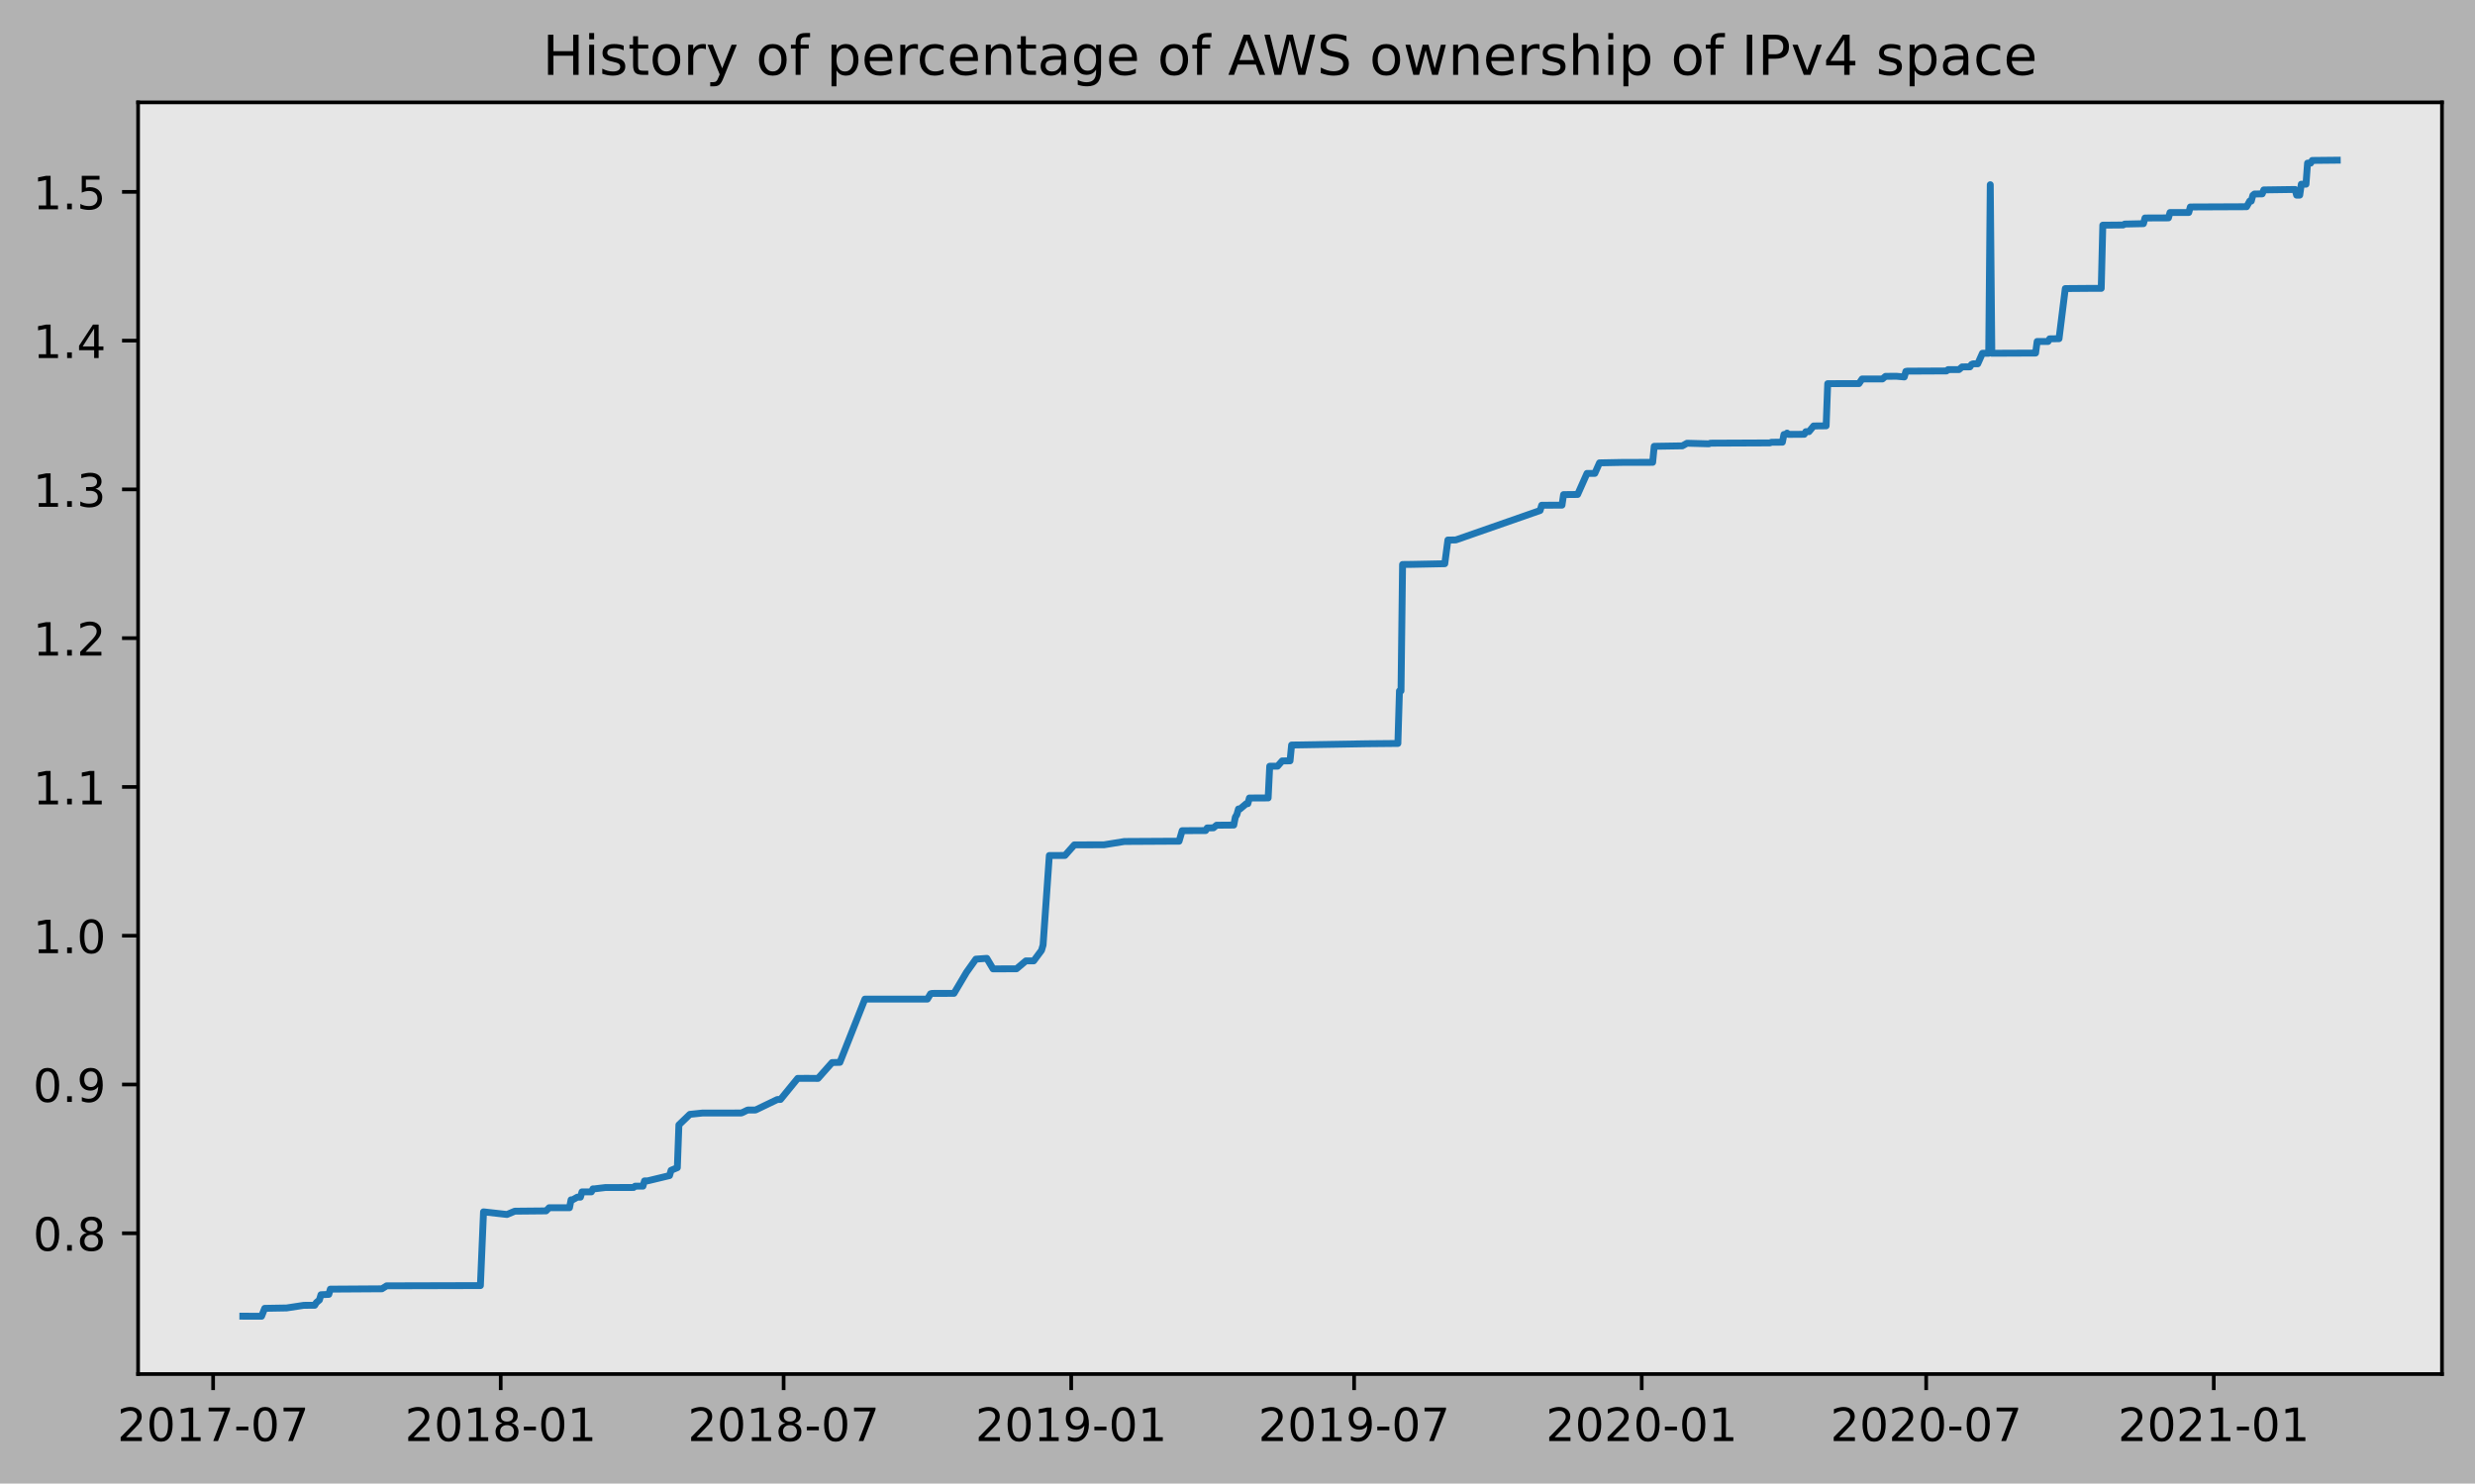
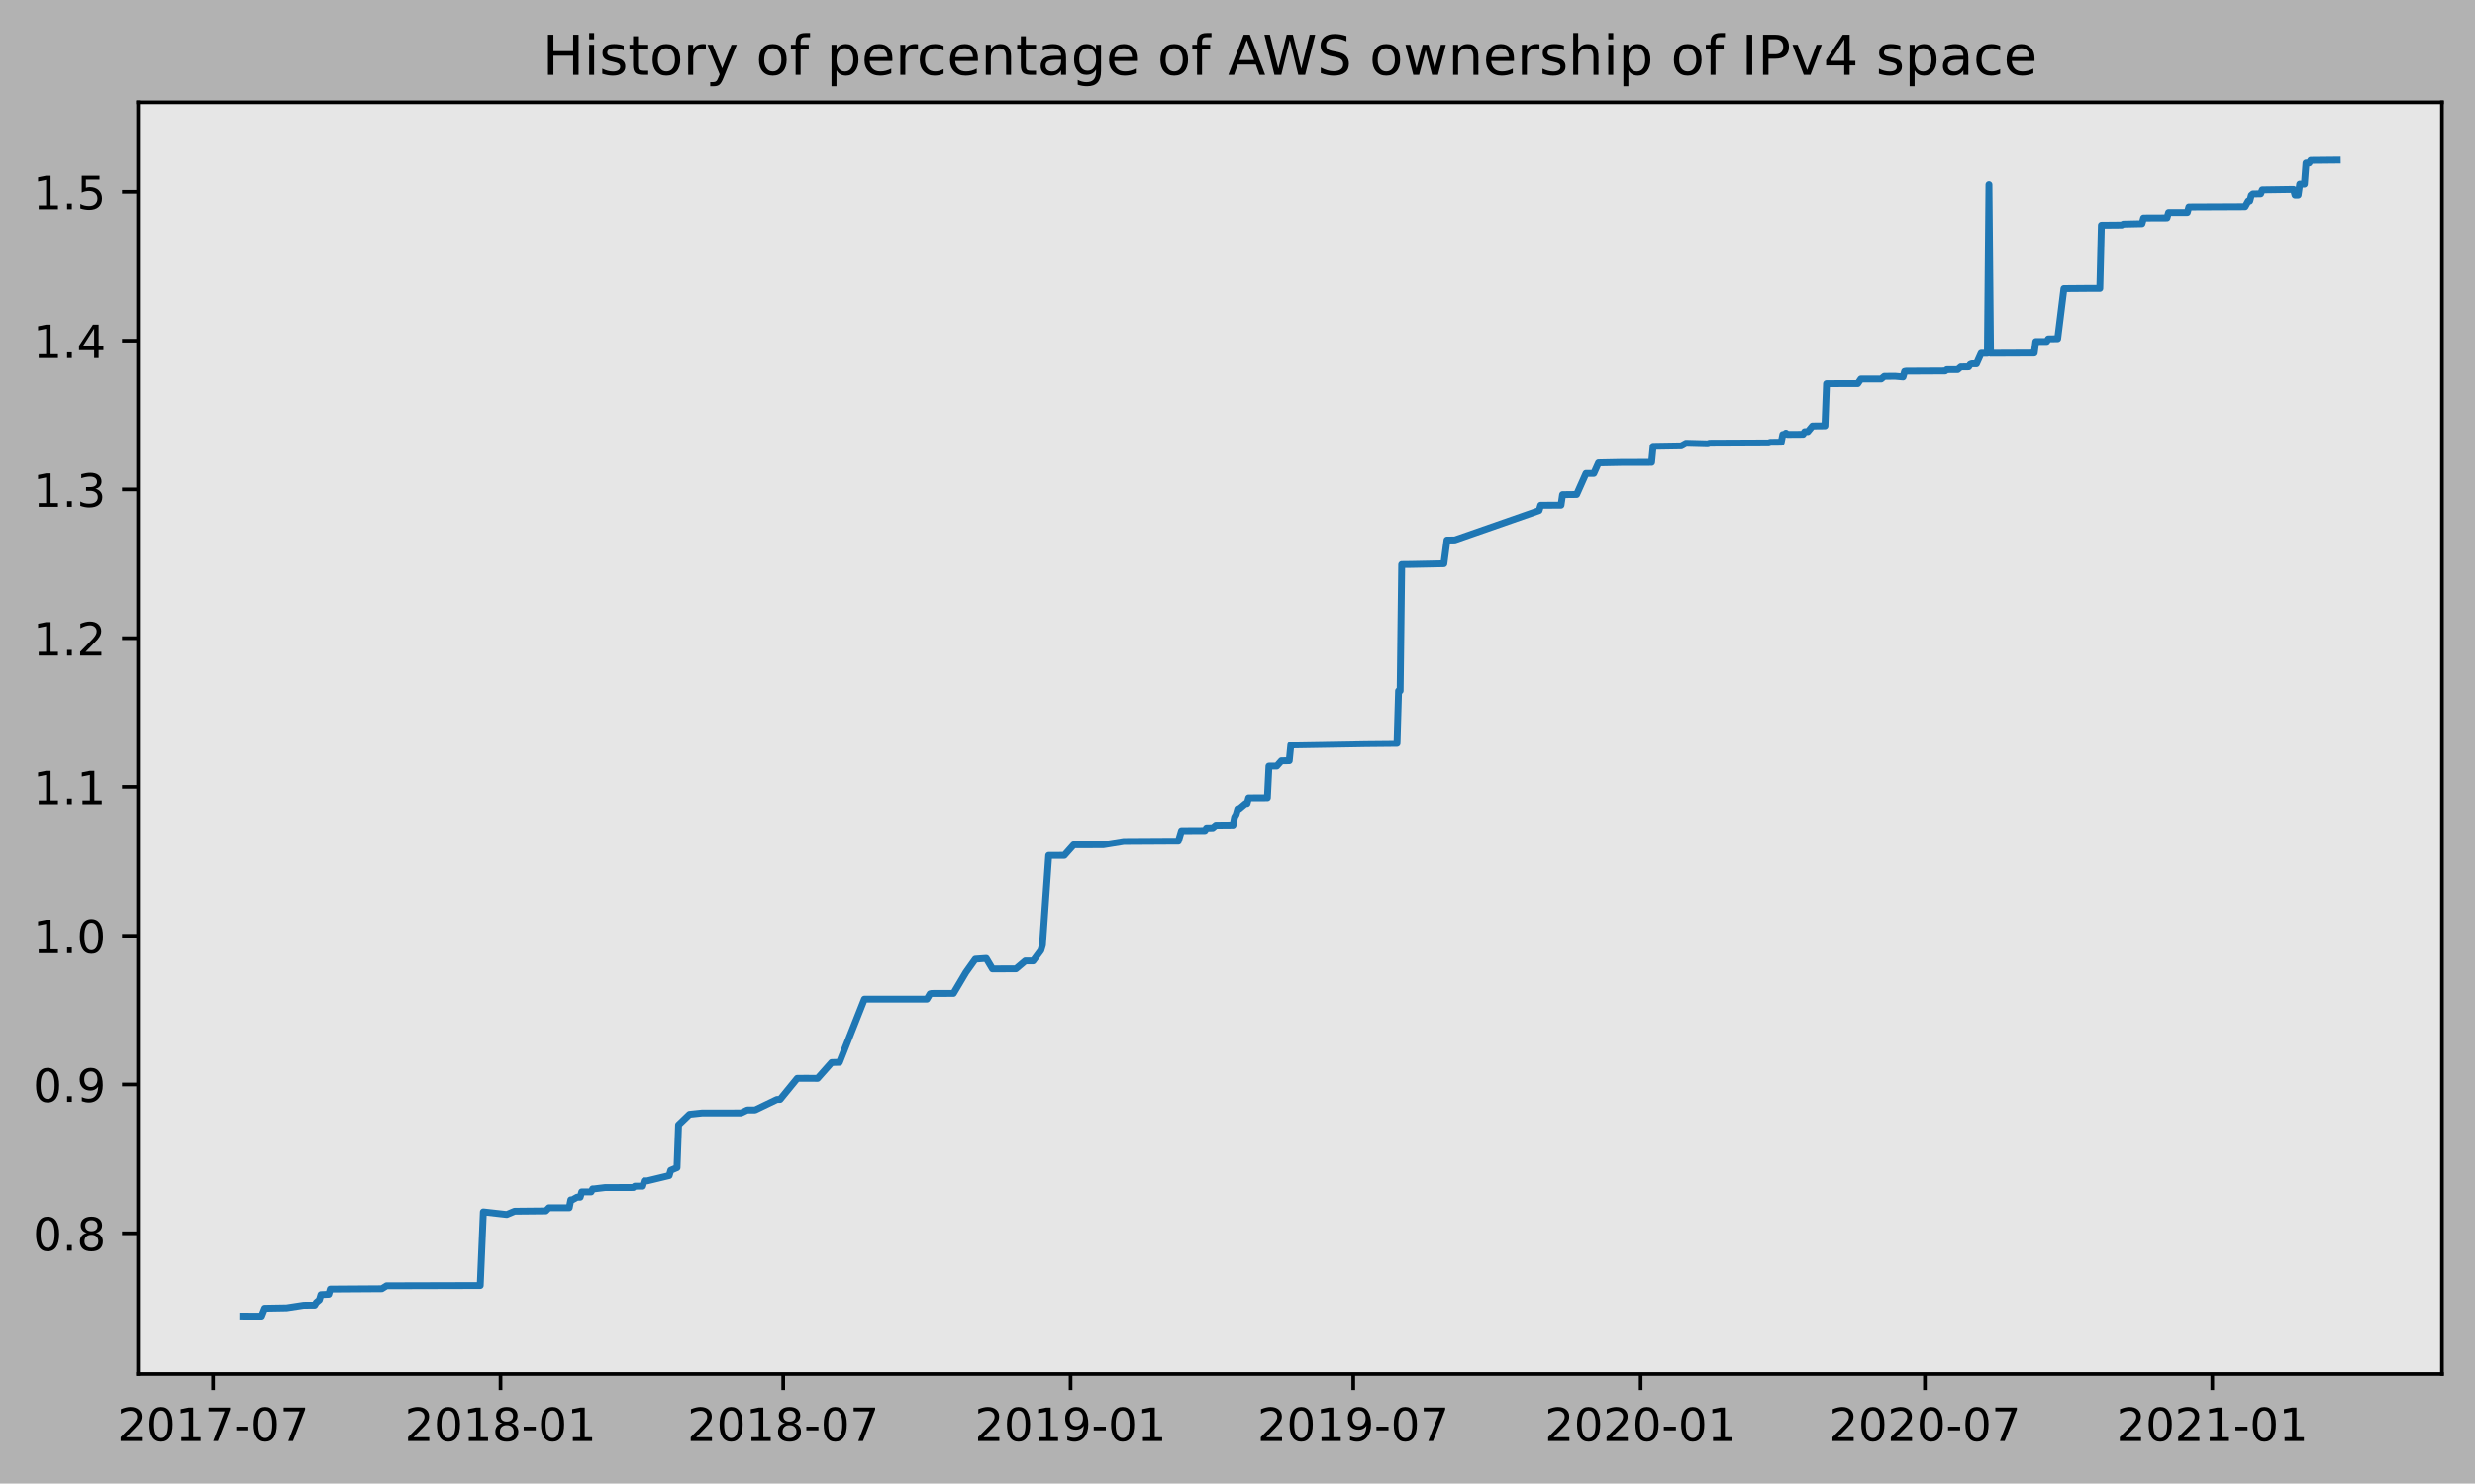
<svg xmlns="http://www.w3.org/2000/svg" xmlns:xlink="http://www.w3.org/1999/xlink" height="323.396pt" version="1.1" viewBox="0 0 539.503 323.396" width="539.503pt">
  <defs>
    <style type="text/css">
*{stroke-linecap:butt;stroke-linejoin:round;}
  </style>
  </defs>
  <g id="figure_1">
    <g id="patch_1">
      <path d="M 0 323.396  L 539.503 323.396  L 539.503 0  L 0 0  z " style="fill:#b2b2b2;" />
    </g>
    <g id="axes_1">
      <g id="patch_2">
        <path d="M 30.103 299.518  L 532.303 299.518  L 532.303 22.318  L 30.103 22.318  z " style="fill:#e6e6e6;" />
      </g>
      <g id="matplotlib.axis_1">
        <g id="xtick_1">
          <g id="line2d_1">
            <defs>
-               <path d="M 0 0  L 0 3.5  " id="me097212c4e" style="stroke:#000000;stroke-width:0.8;" />
-             </defs>
-             <g>
-               <use style="stroke:#000000;stroke-width:0.8;" x="46.457" xlink:href="#me097212c4e" y="299.518" />
+               <path d="M 0 0  L 0 3.5  " id="m42ad4cc49e" style="stroke:#000000;stroke-width:0.8;" />
+             </defs>
+             <g>
+               <use style="stroke:#000000;stroke-width:0.8;" x="46.462" xlink:href="#m42ad4cc49e" y="299.518" />
            </g>
          </g>
          <g id="text_1">
            <defs>
              <path d="M 19.188 8.297  L 53.609 8.297  L 53.609 0  L 7.328 0  L 7.328 8.297  Q 12.938 14.109 22.625 23.891  Q 32.328 33.688 34.812 36.531  Q 39.547 41.844 41.422 45.531  Q 43.312 49.219 43.312 52.781  Q 43.312 58.594 39.234 62.25  Q 35.156 65.922 28.609 65.922  Q 23.969 65.922 18.812 64.312  Q 13.672 62.703 7.812 59.422  L 7.812 69.391  Q 13.766 71.781 18.938 73  Q 24.125 74.219 28.422 74.219  Q 39.75 74.219 46.484 68.547  Q 53.219 62.891 53.219 53.422  Q 53.219 48.922 51.531 44.891  Q 49.859 40.875 45.406 35.406  Q 44.188 33.984 37.641 27.219  Q 31.109 20.453 19.188 8.297  z " id="DejaVuSans-50" />
              <path d="M 31.781 66.406  Q 24.172 66.406 20.328 58.906  Q 16.5 51.422 16.5 36.375  Q 16.5 21.391 20.328 13.891  Q 24.172 6.391 31.781 6.391  Q 39.453 6.391 43.281 13.891  Q 47.125 21.391 47.125 36.375  Q 47.125 51.422 43.281 58.906  Q 39.453 66.406 31.781 66.406  z M 31.781 74.219  Q 44.047 74.219 50.516 64.516  Q 56.984 54.828 56.984 36.375  Q 56.984 17.969 50.516 8.266  Q 44.047 -1.422 31.781 -1.422  Q 19.531 -1.422 13.062 8.266  Q 6.594 17.969 6.594 36.375  Q 6.594 54.828 13.062 64.516  Q 19.531 74.219 31.781 74.219  z " id="DejaVuSans-48" />
              <path d="M 12.406 8.297  L 28.516 8.297  L 28.516 63.922  L 10.984 60.406  L 10.984 69.391  L 28.422 72.906  L 38.281 72.906  L 38.281 8.297  L 54.391 8.297  L 54.391 0  L 12.406 0  z " id="DejaVuSans-49" />
              <path d="M 8.203 72.906  L 55.078 72.906  L 55.078 68.703  L 28.609 0  L 18.312 0  L 43.219 64.594  L 8.203 64.594  z " id="DejaVuSans-55" />
              <path d="M 4.891 31.391  L 31.203 31.391  L 31.203 23.391  L 4.891 23.391  z " id="DejaVuSans-45" />
            </defs>
-             <g transform="translate(25.56559 314.1166)scale(0.1 -0.1)">
+             <g transform="translate(25.57041 314.1166)scale(0.1 -0.1)">
              <use xlink:href="#DejaVuSans-50" />
              <use x="63.623" xlink:href="#DejaVuSans-48" />
              <use x="127.246" xlink:href="#DejaVuSans-49" />
              <use x="190.869" xlink:href="#DejaVuSans-55" />
              <use x="254.492" xlink:href="#DejaVuSans-45" />
              <use x="290.576" xlink:href="#DejaVuSans-48" />
              <use x="354.199" xlink:href="#DejaVuSans-55" />
            </g>
          </g>
        </g>
        <g id="xtick_2">
          <g id="line2d_2">
            <g>
-               <use style="stroke:#000000;stroke-width:0.8;" x="109.147" xlink:href="#me097212c4e" y="299.518" />
+               <use style="stroke:#000000;stroke-width:0.8;" x="109.105" xlink:href="#m42ad4cc49e" y="299.518" />
            </g>
          </g>
          <g id="text_2">
            <defs>
              <path d="M 31.781 34.625  Q 24.75 34.625 20.719 30.859  Q 16.703 27.094 16.703 20.516  Q 16.703 13.922 20.719 10.156  Q 24.75 6.391 31.781 6.391  Q 38.812 6.391 42.859 10.172  Q 46.922 13.969 46.922 20.516  Q 46.922 27.094 42.891 30.859  Q 38.875 34.625 31.781 34.625  z M 21.922 38.812  Q 15.578 40.375 12.031 44.719  Q 8.5 49.078 8.5 55.328  Q 8.5 64.062 14.719 69.141  Q 20.953 74.219 31.781 74.219  Q 42.672 74.219 48.875 69.141  Q 55.078 64.062 55.078 55.328  Q 55.078 49.078 51.531 44.719  Q 48 40.375 41.703 38.812  Q 48.828 37.156 52.797 32.312  Q 56.781 27.484 56.781 20.516  Q 56.781 9.906 50.312 4.234  Q 43.844 -1.422 31.781 -1.422  Q 19.734 -1.422 13.25 4.234  Q 6.781 9.906 6.781 20.516  Q 6.781 27.484 10.781 32.312  Q 14.797 37.156 21.922 38.812  z M 18.312 54.391  Q 18.312 48.734 21.844 45.562  Q 25.391 42.391 31.781 42.391  Q 38.141 42.391 41.719 45.562  Q 45.312 48.734 45.312 54.391  Q 45.312 60.062 41.719 63.234  Q 38.141 66.406 31.781 66.406  Q 25.391 66.406 21.844 63.234  Q 18.312 60.062 18.312 54.391  z " id="DejaVuSans-56" />
            </defs>
-             <g transform="translate(88.25541 314.1166)scale(0.1 -0.1)">
+             <g transform="translate(88.21349 314.1166)scale(0.1 -0.1)">
              <use xlink:href="#DejaVuSans-50" />
              <use x="63.623" xlink:href="#DejaVuSans-48" />
              <use x="127.246" xlink:href="#DejaVuSans-49" />
              <use x="190.869" xlink:href="#DejaVuSans-56" />
              <use x="254.492" xlink:href="#DejaVuSans-45" />
              <use x="290.576" xlink:href="#DejaVuSans-48" />
              <use x="354.199" xlink:href="#DejaVuSans-49" />
            </g>
          </g>
        </g>
        <g id="xtick_3">
          <g id="line2d_3">
            <g>
-               <use style="stroke:#000000;stroke-width:0.8;" x="170.815" xlink:href="#me097212c4e" y="299.518" />
+               <use style="stroke:#000000;stroke-width:0.8;" x="170.727" xlink:href="#m42ad4cc49e" y="299.518" />
            </g>
          </g>
          <g id="text_3">
-             <g transform="translate(149.9231 314.1166)scale(0.1 -0.1)">
+             <g transform="translate(149.8352 314.1166)scale(0.1 -0.1)">
              <use xlink:href="#DejaVuSans-50" />
              <use x="63.623" xlink:href="#DejaVuSans-48" />
              <use x="127.246" xlink:href="#DejaVuSans-49" />
              <use x="190.869" xlink:href="#DejaVuSans-56" />
              <use x="254.492" xlink:href="#DejaVuSans-45" />
              <use x="290.576" xlink:href="#DejaVuSans-48" />
              <use x="354.199" xlink:href="#DejaVuSans-55" />
            </g>
          </g>
        </g>
        <g id="xtick_4">
          <g id="line2d_4">
            <g>
-               <use style="stroke:#000000;stroke-width:0.8;" x="233.504" xlink:href="#me097212c4e" y="299.518" />
+               <use style="stroke:#000000;stroke-width:0.8;" x="233.37" xlink:href="#m42ad4cc49e" y="299.518" />
            </g>
          </g>
          <g id="text_4">
            <defs>
              <path d="M 10.984 1.516  L 10.984 10.5  Q 14.703 8.734 18.5 7.812  Q 22.312 6.891 25.984 6.891  Q 35.75 6.891 40.891 13.453  Q 46.047 20.016 46.781 33.406  Q 43.953 29.203 39.594 26.953  Q 35.25 24.703 29.984 24.703  Q 19.047 24.703 12.672 31.312  Q 6.297 37.938 6.297 49.422  Q 6.297 60.641 12.938 67.422  Q 19.578 74.219 30.609 74.219  Q 43.266 74.219 49.922 64.516  Q 56.594 54.828 56.594 36.375  Q 56.594 19.141 48.406 8.859  Q 40.234 -1.422 26.422 -1.422  Q 22.703 -1.422 18.891 -0.688  Q 15.094 0.047 10.984 1.516  z M 30.609 32.422  Q 37.25 32.422 41.125 36.953  Q 45.016 41.5 45.016 49.422  Q 45.016 57.281 41.125 61.844  Q 37.25 66.406 30.609 66.406  Q 23.969 66.406 20.094 61.844  Q 16.219 57.281 16.219 49.422  Q 16.219 41.5 20.094 36.953  Q 23.969 32.422 30.609 32.422  z " id="DejaVuSans-57" />
            </defs>
-             <g transform="translate(212.6129 314.1166)scale(0.1 -0.1)">
+             <g transform="translate(212.4783 314.1166)scale(0.1 -0.1)">
              <use xlink:href="#DejaVuSans-50" />
              <use x="63.623" xlink:href="#DejaVuSans-48" />
              <use x="127.246" xlink:href="#DejaVuSans-49" />
              <use x="190.869" xlink:href="#DejaVuSans-57" />
              <use x="254.492" xlink:href="#DejaVuSans-45" />
              <use x="290.576" xlink:href="#DejaVuSans-48" />
              <use x="354.199" xlink:href="#DejaVuSans-49" />
            </g>
          </g>
        </g>
        <g id="xtick_5">
          <g id="line2d_5">
            <g>
-               <use style="stroke:#000000;stroke-width:0.8;" x="295.172" xlink:href="#me097212c4e" y="299.518" />
+               <use style="stroke:#000000;stroke-width:0.8;" x="294.991" xlink:href="#m42ad4cc49e" y="299.518" />
            </g>
          </g>
          <g id="text_5">
-             <g transform="translate(274.2806 314.1166)scale(0.1 -0.1)">
+             <g transform="translate(274.1 314.1166)scale(0.1 -0.1)">
              <use xlink:href="#DejaVuSans-50" />
              <use x="63.623" xlink:href="#DejaVuSans-48" />
              <use x="127.246" xlink:href="#DejaVuSans-49" />
              <use x="190.869" xlink:href="#DejaVuSans-57" />
              <use x="254.492" xlink:href="#DejaVuSans-45" />
              <use x="290.576" xlink:href="#DejaVuSans-48" />
              <use x="354.199" xlink:href="#DejaVuSans-55" />
            </g>
          </g>
        </g>
        <g id="xtick_6">
          <g id="line2d_6">
            <g>
-               <use style="stroke:#000000;stroke-width:0.8;" x="357.862" xlink:href="#me097212c4e" y="299.518" />
+               <use style="stroke:#000000;stroke-width:0.8;" x="357.634" xlink:href="#m42ad4cc49e" y="299.518" />
            </g>
          </g>
          <g id="text_6">
-             <g transform="translate(336.9705 314.1166)scale(0.1 -0.1)">
+             <g transform="translate(336.7431 314.1166)scale(0.1 -0.1)">
              <use xlink:href="#DejaVuSans-50" />
              <use x="63.623" xlink:href="#DejaVuSans-48" />
              <use x="127.246" xlink:href="#DejaVuSans-50" />
              <use x="190.869" xlink:href="#DejaVuSans-48" />
              <use x="254.492" xlink:href="#DejaVuSans-45" />
              <use x="290.576" xlink:href="#DejaVuSans-48" />
              <use x="354.199" xlink:href="#DejaVuSans-49" />
            </g>
          </g>
        </g>
        <g id="xtick_7">
          <g id="line2d_7">
            <g>
-               <use style="stroke:#000000;stroke-width:0.8;" x="419.87" xlink:href="#me097212c4e" y="299.518" />
+               <use style="stroke:#000000;stroke-width:0.8;" x="419.597" xlink:href="#m42ad4cc49e" y="299.518" />
            </g>
          </g>
          <g id="text_7">
-             <g transform="translate(398.9789 314.1166)scale(0.1 -0.1)">
+             <g transform="translate(398.7053 314.1166)scale(0.1 -0.1)">
              <use xlink:href="#DejaVuSans-50" />
              <use x="63.623" xlink:href="#DejaVuSans-48" />
              <use x="127.246" xlink:href="#DejaVuSans-50" />
              <use x="190.869" xlink:href="#DejaVuSans-48" />
              <use x="254.492" xlink:href="#DejaVuSans-45" />
              <use x="290.576" xlink:href="#DejaVuSans-48" />
              <use x="354.199" xlink:href="#DejaVuSans-55" />
            </g>
          </g>
        </g>
        <g id="xtick_8">
          <g id="line2d_8">
            <g>
-               <use style="stroke:#000000;stroke-width:0.8;" x="482.56" xlink:href="#me097212c4e" y="299.518" />
+               <use style="stroke:#000000;stroke-width:0.8;" x="482.24" xlink:href="#m42ad4cc49e" y="299.518" />
            </g>
          </g>
          <g id="text_8">
-             <g transform="translate(461.6687 314.1166)scale(0.1 -0.1)">
+             <g transform="translate(461.3483 314.1166)scale(0.1 -0.1)">
              <use xlink:href="#DejaVuSans-50" />
              <use x="63.623" xlink:href="#DejaVuSans-48" />
              <use x="127.246" xlink:href="#DejaVuSans-50" />
              <use x="190.869" xlink:href="#DejaVuSans-49" />
              <use x="254.492" xlink:href="#DejaVuSans-45" />
              <use x="290.576" xlink:href="#DejaVuSans-48" />
              <use x="354.199" xlink:href="#DejaVuSans-49" />
            </g>
          </g>
        </g>
      </g>
      <g id="matplotlib.axis_2">
        <g id="ytick_1">
          <g id="line2d_9">
            <defs>
-               <path d="M 0 0  L -3.5 0  " id="m22dc331be5" style="stroke:#000000;stroke-width:0.8;" />
-             </defs>
-             <g>
-               <use style="stroke:#000000;stroke-width:0.8;" x="30.103" xlink:href="#m22dc331be5" y="268.831" />
+               <path d="M 0 0  L -3.5 0  " id="mc72b345fc1" style="stroke:#000000;stroke-width:0.8;" />
+             </defs>
+             <g>
+               <use style="stroke:#000000;stroke-width:0.8;" x="30.103" xlink:href="#mc72b345fc1" y="268.831" />
            </g>
          </g>
          <g id="text_9">
            <defs>
              <path d="M 10.688 12.406  L 21 12.406  L 21 0  L 10.688 0  z " id="DejaVuSans-46" />
            </defs>
            <g transform="translate(7.2 272.63)scale(0.1 -0.1)">
              <use xlink:href="#DejaVuSans-48" />
              <use x="63.623" xlink:href="#DejaVuSans-46" />
              <use x="95.41" xlink:href="#DejaVuSans-56" />
            </g>
          </g>
        </g>
        <g id="ytick_2">
          <g id="line2d_10">
            <g>
-               <use style="stroke:#000000;stroke-width:0.8;" x="30.103" xlink:href="#m22dc331be5" y="236.401" />
+               <use style="stroke:#000000;stroke-width:0.8;" x="30.103" xlink:href="#mc72b345fc1" y="236.401" />
            </g>
          </g>
          <g id="text_10">
            <g transform="translate(7.2 240.1997)scale(0.1 -0.1)">
              <use xlink:href="#DejaVuSans-48" />
              <use x="63.623" xlink:href="#DejaVuSans-46" />
              <use x="95.41" xlink:href="#DejaVuSans-57" />
            </g>
          </g>
        </g>
        <g id="ytick_3">
          <g id="line2d_11">
            <g>
-               <use style="stroke:#000000;stroke-width:0.8;" x="30.103" xlink:href="#m22dc331be5" y="203.97" />
+               <use style="stroke:#000000;stroke-width:0.8;" x="30.103" xlink:href="#mc72b345fc1" y="203.97" />
            </g>
          </g>
          <g id="text_11">
            <g transform="translate(7.2 207.7695)scale(0.1 -0.1)">
              <use xlink:href="#DejaVuSans-49" />
              <use x="63.623" xlink:href="#DejaVuSans-46" />
              <use x="95.41" xlink:href="#DejaVuSans-48" />
            </g>
          </g>
        </g>
        <g id="ytick_4">
          <g id="line2d_12">
            <g>
-               <use style="stroke:#000000;stroke-width:0.8;" x="30.103" xlink:href="#m22dc331be5" y="171.54" />
+               <use style="stroke:#000000;stroke-width:0.8;" x="30.103" xlink:href="#mc72b345fc1" y="171.54" />
            </g>
          </g>
          <g id="text_12">
            <g transform="translate(7.2 175.3393)scale(0.1 -0.1)">
              <use xlink:href="#DejaVuSans-49" />
              <use x="63.623" xlink:href="#DejaVuSans-46" />
              <use x="95.41" xlink:href="#DejaVuSans-49" />
            </g>
          </g>
        </g>
        <g id="ytick_5">
          <g id="line2d_13">
            <g>
-               <use style="stroke:#000000;stroke-width:0.8;" x="30.103" xlink:href="#m22dc331be5" y="139.11" />
+               <use style="stroke:#000000;stroke-width:0.8;" x="30.103" xlink:href="#mc72b345fc1" y="139.11" />
            </g>
          </g>
          <g id="text_13">
            <g transform="translate(7.2 142.9091)scale(0.1 -0.1)">
              <use xlink:href="#DejaVuSans-49" />
              <use x="63.623" xlink:href="#DejaVuSans-46" />
              <use x="95.41" xlink:href="#DejaVuSans-50" />
            </g>
          </g>
        </g>
        <g id="ytick_6">
          <g id="line2d_14">
            <g>
-               <use style="stroke:#000000;stroke-width:0.8;" x="30.103" xlink:href="#m22dc331be5" y="106.68" />
+               <use style="stroke:#000000;stroke-width:0.8;" x="30.103" xlink:href="#mc72b345fc1" y="106.68" />
            </g>
          </g>
          <g id="text_14">
            <defs>
              <path d="M 40.578 39.312  Q 47.656 37.797 51.625 33  Q 55.609 28.219 55.609 21.188  Q 55.609 10.406 48.188 4.484  Q 40.766 -1.422 27.094 -1.422  Q 22.516 -1.422 17.656 -0.516  Q 12.797 0.391 7.625 2.203  L 7.625 11.719  Q 11.719 9.328 16.594 8.109  Q 21.484 6.891 26.812 6.891  Q 36.078 6.891 40.938 10.547  Q 45.797 14.203 45.797 21.188  Q 45.797 27.641 41.281 31.266  Q 36.766 34.906 28.719 34.906  L 20.219 34.906  L 20.219 43.016  L 29.109 43.016  Q 36.375 43.016 40.234 45.922  Q 44.094 48.828 44.094 54.297  Q 44.094 59.906 40.109 62.906  Q 36.141 65.922 28.719 65.922  Q 24.656 65.922 20.016 65.031  Q 15.375 64.156 9.812 62.312  L 9.812 71.094  Q 15.438 72.656 20.344 73.438  Q 25.25 74.219 29.594 74.219  Q 40.828 74.219 47.359 69.109  Q 53.906 64.016 53.906 55.328  Q 53.906 49.266 50.438 45.094  Q 46.969 40.922 40.578 39.312  z " id="DejaVuSans-51" />
            </defs>
            <g transform="translate(7.2 110.4788)scale(0.1 -0.1)">
              <use xlink:href="#DejaVuSans-49" />
              <use x="63.623" xlink:href="#DejaVuSans-46" />
              <use x="95.41" xlink:href="#DejaVuSans-51" />
            </g>
          </g>
        </g>
        <g id="ytick_7">
          <g id="line2d_15">
            <g>
-               <use style="stroke:#000000;stroke-width:0.8;" x="30.103" xlink:href="#m22dc331be5" y="74.249" />
+               <use style="stroke:#000000;stroke-width:0.8;" x="30.103" xlink:href="#mc72b345fc1" y="74.249" />
            </g>
          </g>
          <g id="text_15">
            <defs>
              <path d="M 37.797 64.312  L 12.891 25.391  L 37.797 25.391  z M 35.203 72.906  L 47.609 72.906  L 47.609 25.391  L 58.016 25.391  L 58.016 17.188  L 47.609 17.188  L 47.609 0  L 37.797 0  L 37.797 17.188  L 4.891 17.188  L 4.891 26.703  z " id="DejaVuSans-52" />
            </defs>
-             <g transform="translate(7.2 78.04861)scale(0.1 -0.1)">
+             <g transform="translate(7.2 78.04862)scale(0.1 -0.1)">
              <use xlink:href="#DejaVuSans-49" />
              <use x="63.623" xlink:href="#DejaVuSans-46" />
              <use x="95.41" xlink:href="#DejaVuSans-52" />
            </g>
          </g>
        </g>
        <g id="ytick_8">
          <g id="line2d_16">
            <g>
-               <use style="stroke:#000000;stroke-width:0.8;" x="30.103" xlink:href="#m22dc331be5" y="41.819" />
+               <use style="stroke:#000000;stroke-width:0.8;" x="30.103" xlink:href="#mc72b345fc1" y="41.819" />
            </g>
          </g>
          <g id="text_16">
            <defs>
              <path d="M 10.797 72.906  L 49.516 72.906  L 49.516 64.594  L 19.828 64.594  L 19.828 46.734  Q 21.969 47.469 24.109 47.828  Q 26.266 48.188 28.422 48.188  Q 40.625 48.188 47.75 41.5  Q 54.891 34.812 54.891 23.391  Q 54.891 11.625 47.562 5.094  Q 40.234 -1.422 26.906 -1.422  Q 22.312 -1.422 17.547 -0.641  Q 12.797 0.141 7.719 1.703  L 7.719 11.625  Q 12.109 9.234 16.797 8.062  Q 21.484 6.891 26.703 6.891  Q 35.156 6.891 40.078 11.328  Q 45.016 15.766 45.016 23.391  Q 45.016 31 40.078 35.438  Q 35.156 39.891 26.703 39.891  Q 22.75 39.891 18.812 39.016  Q 14.891 38.141 10.797 36.281  z " id="DejaVuSans-53" />
            </defs>
-             <g transform="translate(7.2 45.61838)scale(0.1 -0.1)">
+             <g transform="translate(7.2 45.61839)scale(0.1 -0.1)">
              <use xlink:href="#DejaVuSans-49" />
              <use x="63.623" xlink:href="#DejaVuSans-46" />
              <use x="95.41" xlink:href="#DejaVuSans-53" />
            </g>
          </g>
        </g>
      </g>
      <g id="line2d_17">
-         <path clip-path="url(#pf716e7ec50)" d="M 52.93 286.906  L 57.019 286.918  L 57.7 285.196  L 62.47 285.111  L 66.218 284.537  L 68.603 284.524  L 68.944 283.95  L 69.625 283.376  L 69.966 282.228  L 71.669 282.156  L 72.01 281.008  L 83.253 280.934  L 84.275 280.288  L 104.718 280.235  L 105.399 264.161  L 110.51 264.735  L 112.213 264.017  L 119.027 263.952  L 119.709 263.262  L 124.138 263.263  L 124.479 261.541  L 124.819 261.537  L 125.841 260.961  L 126.523 260.958  L 126.864 259.81  L 128.908 259.808  L 129.248 259.15  L 129.589 259.147  L 131.974 258.86  L 138.107 258.851  L 138.447 258.564  L 140.151 258.562  L 140.492 257.414  L 141.173 257.405  L 145.943 256.256  L 146.284 255.108  L 147.647 254.534  L 147.987 245.205  L 150.372 242.909  L 153.098 242.622  L 161.615 242.611  L 162.978 241.965  L 164.682 241.965  L 169.452 239.669  L 170.133 239.662  L 173.881 235.067  L 175.925 235.056  L 178.31 235.074  L 181.376 231.62  L 183.08 231.573  L 188.531 217.791  L 202.159 217.783  L 202.841 216.635  L 203.182 216.545  L 207.951 216.538  L 210.677 211.946  L 212.721 209.075  L 215.106 208.903  L 216.469 211.199  L 221.58 211.179  L 223.624 209.456  L 225.327 209.454  L 227.031 207.158  L 227.372 206.001  L 228.734 186.482  L 232.142 186.473  L 234.186 184.168  L 240.659 184.148  L 245.088 183.43  L 255.31 183.373  L 257.013 183.373  L 257.694 181.074  L 262.805 181.048  L 263.146 180.474  L 264.509 180.454  L 265.19 179.88  L 268.938 179.849  L 269.278 178.126  L 269.619 177.552  L 269.96 176.341  L 270.301 176.339  L 271.663 175.191  L 272.004 175.191  L 272.345 173.947  L 276.433 173.94  L 276.774 167.025  L 278.477 167.014  L 279.5 165.863  L 281.203 165.853  L 281.544 162.404  L 297.898 162.124  L 304.712 162.059  L 305.053 150.604  L 305.393 150.603  L 305.734 123.048  L 307.778 123.025  L 314.933 122.88  L 315.614 117.713  L 317.318 117.702  L 335.716 111.279  L 336.057 110.131  L 340.486 110.113  L 340.827 107.817  L 343.893 107.786  L 345.937 103.193  L 347.641 103.191  L 348.663 100.895  L 353.773 100.794  L 360.247 100.783  L 360.588 97.287  L 366.72 97.188  L 367.742 96.616  L 372.512 96.744  L 372.853 96.603  L 385.8 96.547  L 386.14 96.403  L 388.525 96.394  L 388.866 94.708  L 389.207 94.708  L 389.547 94.407  L 389.888 94.69  L 393.295 94.667  L 393.636 94.095  L 394.317 94.093  L 395.339 92.852  L 398.065 92.823  L 398.406 83.633  L 402.835 83.613  L 405.22 83.617  L 405.901 82.613  L 410.331 82.608  L 411.012 82.034  L 413.397 82.018  L 415.1 82.17  L 415.441 80.959  L 415.782 80.903  L 424.299 80.86  L 424.64 80.573  L 427.025 80.562  L 427.707 79.973  L 429.41 79.966  L 429.751 79.446  L 430.091 79.302  L 431.114 79.302  L 432.136 77.006  L 433.499 77.006  L 433.839 40.263  L 434.18 77.003  L 443.72 76.96  L 444.06 74.435  L 446.445 74.434  L 446.786 73.858  L 448.83 73.827  L 450.193 62.901  L 455.304 62.86  L 458.029 62.86  L 458.37 49.083  L 462.799 49.043  L 463.14 48.843  L 467.228 48.755  L 467.569 47.517  L 472.68 47.495  L 473.02 46.327  L 477.109 46.32  L 477.45 45.114  L 489.715 45.061  L 490.396 43.832  L 490.737 43.832  L 491.078 42.583  L 491.418 42.291  L 493.122 42.258  L 493.463 41.397  L 500.277 41.3  L 500.618 42.537  L 501.299 42.533  L 501.64 40.152  L 502.662 40.152  L 503.002 35.559  L 503.684 35.554  L 504.025 34.973  L 509.476 34.918  L 509.476 34.918  " style="fill:none;stroke:#1f77b4;stroke-linecap:square;stroke-width:1.5;" />
+         <path clip-path="url(#pd1bf3a3cdf)" d="M 52.93 286.906  L 57.016 286.918  L 57.697 285.196  L 62.463 285.111  L 66.208 284.537  L 68.591 284.524  L 68.932 283.95  L 69.613 283.376  L 69.953 282.228  L 71.655 282.156  L 71.996 281.008  L 83.231 280.934  L 84.252 280.288  L 104.679 280.235  L 105.36 264.161  L 110.467 264.735  L 112.169 264.017  L 118.978 263.952  L 119.659 263.262  L 124.085 263.263  L 124.425 261.541  L 124.766 261.537  L 125.787 260.961  L 126.468 260.958  L 126.808 259.81  L 128.851 259.808  L 129.192 259.15  L 129.532 259.147  L 131.915 258.86  L 138.043 258.851  L 138.384 258.564  L 140.086 258.562  L 140.426 257.414  L 141.107 257.405  L 145.874 256.256  L 146.214 255.108  L 147.576 254.534  L 147.916 245.205  L 150.3 242.909  L 153.023 242.622  L 161.534 242.611  L 162.896 241.965  L 164.598 241.965  L 169.365 239.669  L 170.046 239.662  L 173.791 235.067  L 175.833 235.056  L 178.217 235.074  L 181.281 231.62  L 182.983 231.573  L 188.43 217.791  L 202.048 217.783  L 202.729 216.635  L 203.07 216.545  L 207.836 216.538  L 210.559 211.946  L 212.602 209.075  L 214.985 208.903  L 216.347 211.199  L 221.454 211.179  L 223.497 209.456  L 225.199 209.454  L 226.901 207.158  L 227.242 206.001  L 228.603 186.482  L 232.008 186.473  L 234.051 184.168  L 240.519 184.148  L 244.945 183.43  L 255.159 183.373  L 256.861 183.373  L 257.542 181.074  L 262.649 181.048  L 262.989 180.474  L 264.351 180.454  L 265.032 179.88  L 268.777 179.849  L 269.117 178.126  L 269.458 177.552  L 269.798 176.341  L 270.138 176.339  L 271.5 175.191  L 271.841 175.191  L 272.181 173.947  L 276.267 173.94  L 276.607 167.025  L 278.309 167.014  L 279.331 165.863  L 281.033 165.853  L 281.373 162.404  L 297.715 162.124  L 304.524 162.059  L 304.865 150.604  L 305.205 150.603  L 305.545 123.048  L 307.588 123.025  L 314.738 122.88  L 315.418 117.713  L 317.121 117.702  L 335.505 111.279  L 335.846 110.131  L 340.271 110.113  L 340.612 107.817  L 343.676 107.786  L 345.719 103.193  L 347.421 103.191  L 348.442 100.895  L 353.549 100.794  L 360.018 100.783  L 360.358 97.287  L 366.486 97.188  L 367.508 96.616  L 372.274 96.744  L 372.614 96.603  L 385.552 96.547  L 385.892 96.403  L 388.275 96.394  L 388.616 94.708  L 388.956 94.708  L 389.296 94.407  L 389.637 94.69  L 393.041 94.667  L 393.382 94.095  L 394.063 94.093  L 395.084 92.852  L 397.808 92.823  L 398.148 83.633  L 402.574 83.613  L 404.957 83.617  L 405.638 82.613  L 410.064 82.608  L 410.745 82.034  L 413.128 82.018  L 414.83 82.17  L 415.171 80.959  L 415.511 80.903  L 424.023 80.86  L 424.363 80.573  L 426.746 80.562  L 427.427 79.973  L 429.129 79.966  L 429.47 79.446  L 429.81 79.302  L 430.832 79.302  L 431.853 77.006  L 433.215 77.006  L 433.555 40.263  L 433.896 77.003  L 443.428 76.96  L 443.769 74.435  L 446.152 74.434  L 446.492 73.858  L 448.535 73.827  L 449.897 62.901  L 455.004 62.86  L 457.727 62.86  L 458.068 49.083  L 462.494 49.043  L 462.834 48.843  L 466.919 48.755  L 467.26 47.517  L 472.367 47.495  L 472.707 46.327  L 476.793 46.32  L 477.133 45.114  L 489.389 45.061  L 490.07 43.832  L 490.411 43.832  L 490.751 42.583  L 491.091 42.291  L 492.794 42.258  L 493.134 41.397  L 499.943 41.3  L 500.284 42.537  L 500.965 42.533  L 501.305 40.152  L 502.326 40.152  L 502.667 35.559  L 503.348 35.555  L 503.688 34.973  L 509.476 34.918  L 509.476 34.918  " style="fill:none;stroke:#1f77b4;stroke-linecap:square;stroke-width:1.5;" />
      </g>
      <g id="patch_3">
        <path d="M 30.103 299.518  L 30.103 22.318  " style="fill:none;stroke:#000000;stroke-linecap:square;stroke-linejoin:miter;stroke-width:0.8;" />
      </g>
      <g id="patch_4">
        <path d="M 532.303 299.518  L 532.303 22.318  " style="fill:none;stroke:#000000;stroke-linecap:square;stroke-linejoin:miter;stroke-width:0.8;" />
      </g>
      <g id="patch_5">
        <path d="M 30.103 299.518  L 532.303 299.518  " style="fill:none;stroke:#000000;stroke-linecap:square;stroke-linejoin:miter;stroke-width:0.8;" />
      </g>
      <g id="patch_6">
        <path d="M 30.103 22.318  L 532.303 22.318  " style="fill:none;stroke:#000000;stroke-linecap:square;stroke-linejoin:miter;stroke-width:0.8;" />
      </g>
      <g id="text_17">
        <defs>
          <path d="M 9.812 72.906  L 19.672 72.906  L 19.672 43.016  L 55.516 43.016  L 55.516 72.906  L 65.375 72.906  L 65.375 0  L 55.516 0  L 55.516 34.719  L 19.672 34.719  L 19.672 0  L 9.812 0  z " id="DejaVuSans-72" />
          <path d="M 9.422 54.688  L 18.406 54.688  L 18.406 0  L 9.422 0  z M 9.422 75.984  L 18.406 75.984  L 18.406 64.594  L 9.422 64.594  z " id="DejaVuSans-105" />
          <path d="M 44.281 53.078  L 44.281 44.578  Q 40.484 46.531 36.375 47.5  Q 32.281 48.484 27.875 48.484  Q 21.188 48.484 17.844 46.438  Q 14.5 44.391 14.5 40.281  Q 14.5 37.156 16.891 35.375  Q 19.281 33.594 26.516 31.984  L 29.594 31.297  Q 39.156 29.25 43.188 25.516  Q 47.219 21.781 47.219 15.094  Q 47.219 7.469 41.188 3.016  Q 35.156 -1.422 24.609 -1.422  Q 20.219 -1.422 15.453 -0.562  Q 10.688 0.297 5.422 2  L 5.422 11.281  Q 10.406 8.688 15.234 7.391  Q 20.062 6.109 24.812 6.109  Q 31.156 6.109 34.562 8.281  Q 37.984 10.453 37.984 14.406  Q 37.984 18.062 35.516 20.016  Q 33.062 21.969 24.703 23.781  L 21.578 24.516  Q 13.234 26.266 9.516 29.906  Q 5.812 33.547 5.812 39.891  Q 5.812 47.609 11.281 51.797  Q 16.75 56 26.812 56  Q 31.781 56 36.172 55.266  Q 40.578 54.547 44.281 53.078  z " id="DejaVuSans-115" />
          <path d="M 18.312 70.219  L 18.312 54.688  L 36.812 54.688  L 36.812 47.703  L 18.312 47.703  L 18.312 18.016  Q 18.312 11.328 20.141 9.422  Q 21.969 7.516 27.594 7.516  L 36.812 7.516  L 36.812 0  L 27.594 0  Q 17.188 0 13.234 3.875  Q 9.281 7.766 9.281 18.016  L 9.281 47.703  L 2.688 47.703  L 2.688 54.688  L 9.281 54.688  L 9.281 70.219  z " id="DejaVuSans-116" />
          <path d="M 30.609 48.391  Q 23.391 48.391 19.188 42.75  Q 14.984 37.109 14.984 27.297  Q 14.984 17.484 19.156 11.844  Q 23.344 6.203 30.609 6.203  Q 37.797 6.203 41.984 11.859  Q 46.188 17.531 46.188 27.297  Q 46.188 37.016 41.984 42.703  Q 37.797 48.391 30.609 48.391  z M 30.609 56  Q 42.328 56 49.016 48.375  Q 55.719 40.766 55.719 27.297  Q 55.719 13.875 49.016 6.219  Q 42.328 -1.422 30.609 -1.422  Q 18.844 -1.422 12.172 6.219  Q 5.516 13.875 5.516 27.297  Q 5.516 40.766 12.172 48.375  Q 18.844 56 30.609 56  z " id="DejaVuSans-111" />
          <path d="M 41.109 46.297  Q 39.594 47.172 37.812 47.578  Q 36.031 48 33.891 48  Q 26.266 48 22.188 43.047  Q 18.109 38.094 18.109 28.812  L 18.109 0  L 9.078 0  L 9.078 54.688  L 18.109 54.688  L 18.109 46.188  Q 20.953 51.172 25.484 53.578  Q 30.031 56 36.531 56  Q 37.453 56 38.578 55.875  Q 39.703 55.766 41.062 55.516  z " id="DejaVuSans-114" />
          <path d="M 32.172 -5.078  Q 28.375 -14.844 24.75 -17.812  Q 21.141 -20.797 15.094 -20.797  L 7.906 -20.797  L 7.906 -13.281  L 13.188 -13.281  Q 16.891 -13.281 18.938 -11.516  Q 21 -9.766 23.484 -3.219  L 25.094 0.875  L 2.984 54.688  L 12.5 54.688  L 29.594 11.922  L 46.688 54.688  L 56.203 54.688  z " id="DejaVuSans-121" />
          <path id="DejaVuSans-32" />
          <path d="M 37.109 75.984  L 37.109 68.5  L 28.516 68.5  Q 23.688 68.5 21.797 66.547  Q 19.922 64.594 19.922 59.516  L 19.922 54.688  L 34.719 54.688  L 34.719 47.703  L 19.922 47.703  L 19.922 0  L 10.891 0  L 10.891 47.703  L 2.297 47.703  L 2.297 54.688  L 10.891 54.688  L 10.891 58.5  Q 10.891 67.625 15.141 71.797  Q 19.391 75.984 28.609 75.984  z " id="DejaVuSans-102" />
          <path d="M 18.109 8.203  L 18.109 -20.797  L 9.078 -20.797  L 9.078 54.688  L 18.109 54.688  L 18.109 46.391  Q 20.953 51.266 25.266 53.625  Q 29.594 56 35.594 56  Q 45.562 56 51.781 48.094  Q 58.016 40.188 58.016 27.297  Q 58.016 14.406 51.781 6.484  Q 45.562 -1.422 35.594 -1.422  Q 29.594 -1.422 25.266 0.953  Q 20.953 3.328 18.109 8.203  z M 48.688 27.297  Q 48.688 37.203 44.609 42.844  Q 40.531 48.484 33.406 48.484  Q 26.266 48.484 22.188 42.844  Q 18.109 37.203 18.109 27.297  Q 18.109 17.391 22.188 11.75  Q 26.266 6.109 33.406 6.109  Q 40.531 6.109 44.609 11.75  Q 48.688 17.391 48.688 27.297  z " id="DejaVuSans-112" />
          <path d="M 56.203 29.594  L 56.203 25.203  L 14.891 25.203  Q 15.484 15.922 20.484 11.062  Q 25.484 6.203 34.422 6.203  Q 39.594 6.203 44.453 7.469  Q 49.312 8.734 54.109 11.281  L 54.109 2.781  Q 49.266 0.734 44.188 -0.344  Q 39.109 -1.422 33.891 -1.422  Q 20.797 -1.422 13.156 6.188  Q 5.516 13.812 5.516 26.812  Q 5.516 40.234 12.766 48.109  Q 20.016 56 32.328 56  Q 43.359 56 49.781 48.891  Q 56.203 41.797 56.203 29.594  z M 47.219 32.234  Q 47.125 39.594 43.094 43.984  Q 39.062 48.391 32.422 48.391  Q 24.906 48.391 20.391 44.141  Q 15.875 39.891 15.188 32.172  z " id="DejaVuSans-101" />
          <path d="M 48.781 52.594  L 48.781 44.188  Q 44.969 46.297 41.141 47.344  Q 37.312 48.391 33.406 48.391  Q 24.656 48.391 19.812 42.844  Q 14.984 37.312 14.984 27.297  Q 14.984 17.281 19.812 11.734  Q 24.656 6.203 33.406 6.203  Q 37.312 6.203 41.141 7.25  Q 44.969 8.297 48.781 10.406  L 48.781 2.094  Q 45.016 0.344 40.984 -0.531  Q 36.969 -1.422 32.422 -1.422  Q 20.062 -1.422 12.781 6.344  Q 5.516 14.109 5.516 27.297  Q 5.516 40.672 12.859 48.328  Q 20.219 56 33.016 56  Q 37.156 56 41.109 55.141  Q 45.062 54.297 48.781 52.594  z " id="DejaVuSans-99" />
          <path d="M 54.891 33.016  L 54.891 0  L 45.906 0  L 45.906 32.719  Q 45.906 40.484 42.875 44.328  Q 39.844 48.188 33.797 48.188  Q 26.516 48.188 22.312 43.547  Q 18.109 38.922 18.109 30.906  L 18.109 0  L 9.078 0  L 9.078 54.688  L 18.109 54.688  L 18.109 46.188  Q 21.344 51.125 25.703 53.562  Q 30.078 56 35.797 56  Q 45.219 56 50.047 50.172  Q 54.891 44.344 54.891 33.016  z " id="DejaVuSans-110" />
          <path d="M 34.281 27.484  Q 23.391 27.484 19.188 25  Q 14.984 22.516 14.984 16.5  Q 14.984 11.719 18.141 8.906  Q 21.297 6.109 26.703 6.109  Q 34.188 6.109 38.703 11.406  Q 43.219 16.703 43.219 25.484  L 43.219 27.484  z M 52.203 31.203  L 52.203 0  L 43.219 0  L 43.219 8.297  Q 40.141 3.328 35.547 0.953  Q 30.953 -1.422 24.312 -1.422  Q 15.922 -1.422 10.953 3.297  Q 6 8.016 6 15.922  Q 6 25.141 12.172 29.828  Q 18.359 34.516 30.609 34.516  L 43.219 34.516  L 43.219 35.406  Q 43.219 41.609 39.141 45  Q 35.062 48.391 27.688 48.391  Q 23 48.391 18.547 47.266  Q 14.109 46.141 10.016 43.891  L 10.016 52.203  Q 14.938 54.109 19.578 55.047  Q 24.219 56 28.609 56  Q 40.484 56 46.344 49.844  Q 52.203 43.703 52.203 31.203  z " id="DejaVuSans-97" />
          <path d="M 45.406 27.984  Q 45.406 37.75 41.375 43.109  Q 37.359 48.484 30.078 48.484  Q 22.859 48.484 18.828 43.109  Q 14.797 37.75 14.797 27.984  Q 14.797 18.266 18.828 12.891  Q 22.859 7.516 30.078 7.516  Q 37.359 7.516 41.375 12.891  Q 45.406 18.266 45.406 27.984  z M 54.391 6.781  Q 54.391 -7.172 48.188 -13.984  Q 42 -20.797 29.203 -20.797  Q 24.469 -20.797 20.266 -20.094  Q 16.062 -19.391 12.109 -17.922  L 12.109 -9.188  Q 16.062 -11.328 19.922 -12.344  Q 23.781 -13.375 27.781 -13.375  Q 36.625 -13.375 41.016 -8.766  Q 45.406 -4.156 45.406 5.172  L 45.406 9.625  Q 42.625 4.781 38.281 2.391  Q 33.938 0 27.875 0  Q 17.828 0 11.672 7.656  Q 5.516 15.328 5.516 27.984  Q 5.516 40.672 11.672 48.328  Q 17.828 56 27.875 56  Q 33.938 56 38.281 53.609  Q 42.625 51.219 45.406 46.391  L 45.406 54.688  L 54.391 54.688  z " id="DejaVuSans-103" />
          <path d="M 34.188 63.188  L 20.797 26.906  L 47.609 26.906  z M 28.609 72.906  L 39.797 72.906  L 67.578 0  L 57.328 0  L 50.688 18.703  L 17.828 18.703  L 11.188 0  L 0.781 0  z " id="DejaVuSans-65" />
          <path d="M 3.328 72.906  L 13.281 72.906  L 28.609 11.281  L 43.891 72.906  L 54.984 72.906  L 70.312 11.281  L 85.594 72.906  L 95.609 72.906  L 77.297 0  L 64.891 0  L 49.516 63.281  L 33.984 0  L 21.578 0  z " id="DejaVuSans-87" />
          <path d="M 53.516 70.516  L 53.516 60.891  Q 47.906 63.578 42.922 64.891  Q 37.938 66.219 33.297 66.219  Q 25.25 66.219 20.875 63.094  Q 16.5 59.969 16.5 54.203  Q 16.5 49.359 19.406 46.891  Q 22.312 44.438 30.422 42.922  L 36.375 41.703  Q 47.406 39.594 52.656 34.297  Q 57.906 29 57.906 20.125  Q 57.906 9.516 50.797 4.047  Q 43.703 -1.422 29.984 -1.422  Q 24.812 -1.422 18.969 -0.25  Q 13.141 0.922 6.891 3.219  L 6.891 13.375  Q 12.891 10.016 18.656 8.297  Q 24.422 6.594 29.984 6.594  Q 38.422 6.594 43.016 9.906  Q 47.609 13.234 47.609 19.391  Q 47.609 24.75 44.312 27.781  Q 41.016 30.812 33.5 32.328  L 27.484 33.5  Q 16.453 35.688 11.516 40.375  Q 6.594 45.062 6.594 53.422  Q 6.594 63.094 13.406 68.656  Q 20.219 74.219 32.172 74.219  Q 37.312 74.219 42.625 73.281  Q 47.953 72.359 53.516 70.516  z " id="DejaVuSans-83" />
          <path d="M 4.203 54.688  L 13.188 54.688  L 24.422 12.016  L 35.594 54.688  L 46.188 54.688  L 57.422 12.016  L 68.609 54.688  L 77.594 54.688  L 63.281 0  L 52.688 0  L 40.922 44.828  L 29.109 0  L 18.5 0  z " id="DejaVuSans-119" />
          <path d="M 54.891 33.016  L 54.891 0  L 45.906 0  L 45.906 32.719  Q 45.906 40.484 42.875 44.328  Q 39.844 48.188 33.797 48.188  Q 26.516 48.188 22.312 43.547  Q 18.109 38.922 18.109 30.906  L 18.109 0  L 9.078 0  L 9.078 75.984  L 18.109 75.984  L 18.109 46.188  Q 21.344 51.125 25.703 53.562  Q 30.078 56 35.797 56  Q 45.219 56 50.047 50.172  Q 54.891 44.344 54.891 33.016  z " id="DejaVuSans-104" />
          <path d="M 9.812 72.906  L 19.672 72.906  L 19.672 0  L 9.812 0  z " id="DejaVuSans-73" />
          <path d="M 19.672 64.797  L 19.672 37.406  L 32.078 37.406  Q 38.969 37.406 42.719 40.969  Q 46.484 44.531 46.484 51.125  Q 46.484 57.672 42.719 61.234  Q 38.969 64.797 32.078 64.797  z M 9.812 72.906  L 32.078 72.906  Q 44.344 72.906 50.609 67.359  Q 56.891 61.812 56.891 51.125  Q 56.891 40.328 50.609 34.812  Q 44.344 29.297 32.078 29.297  L 19.672 29.297  L 19.672 0  L 9.812 0  z " id="DejaVuSans-80" />
          <path d="M 2.984 54.688  L 12.5 54.688  L 29.594 8.797  L 46.688 54.688  L 56.203 54.688  L 35.688 0  L 23.484 0  z " id="DejaVuSans-118" />
        </defs>
        <g transform="translate(118.2778 16.31812)scale(0.12 -0.12)">
          <use xlink:href="#DejaVuSans-72" />
          <use x="75.195" xlink:href="#DejaVuSans-105" />
          <use x="102.979" xlink:href="#DejaVuSans-115" />
          <use x="155.078" xlink:href="#DejaVuSans-116" />
          <use x="194.287" xlink:href="#DejaVuSans-111" />
          <use x="255.469" xlink:href="#DejaVuSans-114" />
          <use x="296.582" xlink:href="#DejaVuSans-121" />
          <use x="355.762" xlink:href="#DejaVuSans-32" />
          <use x="387.549" xlink:href="#DejaVuSans-111" />
          <use x="448.73" xlink:href="#DejaVuSans-102" />
          <use x="483.936" xlink:href="#DejaVuSans-32" />
          <use x="515.723" xlink:href="#DejaVuSans-112" />
          <use x="579.199" xlink:href="#DejaVuSans-101" />
          <use x="640.723" xlink:href="#DejaVuSans-114" />
          <use x="679.586" xlink:href="#DejaVuSans-99" />
          <use x="734.566" xlink:href="#DejaVuSans-101" />
          <use x="796.09" xlink:href="#DejaVuSans-110" />
          <use x="859.469" xlink:href="#DejaVuSans-116" />
          <use x="898.678" xlink:href="#DejaVuSans-97" />
          <use x="959.957" xlink:href="#DejaVuSans-103" />
          <use x="1023.434" xlink:href="#DejaVuSans-101" />
          <use x="1084.957" xlink:href="#DejaVuSans-32" />
          <use x="1116.744" xlink:href="#DejaVuSans-111" />
          <use x="1177.926" xlink:href="#DejaVuSans-102" />
          <use x="1213.131" xlink:href="#DejaVuSans-32" />
          <use x="1244.918" xlink:href="#DejaVuSans-65" />
          <use x="1307.826" xlink:href="#DejaVuSans-87" />
          <use x="1406.703" xlink:href="#DejaVuSans-83" />
          <use x="1470.18" xlink:href="#DejaVuSans-32" />
          <use x="1501.967" xlink:href="#DejaVuSans-111" />
          <use x="1563.148" xlink:href="#DejaVuSans-119" />
          <use x="1644.936" xlink:href="#DejaVuSans-110" />
          <use x="1708.314" xlink:href="#DejaVuSans-101" />
          <use x="1769.838" xlink:href="#DejaVuSans-114" />
          <use x="1810.951" xlink:href="#DejaVuSans-115" />
          <use x="1863.051" xlink:href="#DejaVuSans-104" />
          <use x="1926.43" xlink:href="#DejaVuSans-105" />
          <use x="1954.213" xlink:href="#DejaVuSans-112" />
          <use x="2017.689" xlink:href="#DejaVuSans-32" />
          <use x="2049.477" xlink:href="#DejaVuSans-111" />
          <use x="2110.658" xlink:href="#DejaVuSans-102" />
          <use x="2145.863" xlink:href="#DejaVuSans-32" />
          <use x="2177.65" xlink:href="#DejaVuSans-73" />
          <use x="2207.143" xlink:href="#DejaVuSans-80" />
          <use x="2267.445" xlink:href="#DejaVuSans-118" />
          <use x="2326.625" xlink:href="#DejaVuSans-52" />
          <use x="2390.248" xlink:href="#DejaVuSans-32" />
          <use x="2422.035" xlink:href="#DejaVuSans-115" />
          <use x="2474.135" xlink:href="#DejaVuSans-112" />
          <use x="2537.611" xlink:href="#DejaVuSans-97" />
          <use x="2598.891" xlink:href="#DejaVuSans-99" />
          <use x="2653.871" xlink:href="#DejaVuSans-101" />
        </g>
      </g>
    </g>
  </g>
  <defs>
-     <clipPath id="pf716e7ec50">
+     <clipPath id="pd1bf3a3cdf">
      <rect height="277.2" width="502.2" x="30.103" y="22.318" />
    </clipPath>
  </defs>
</svg>
